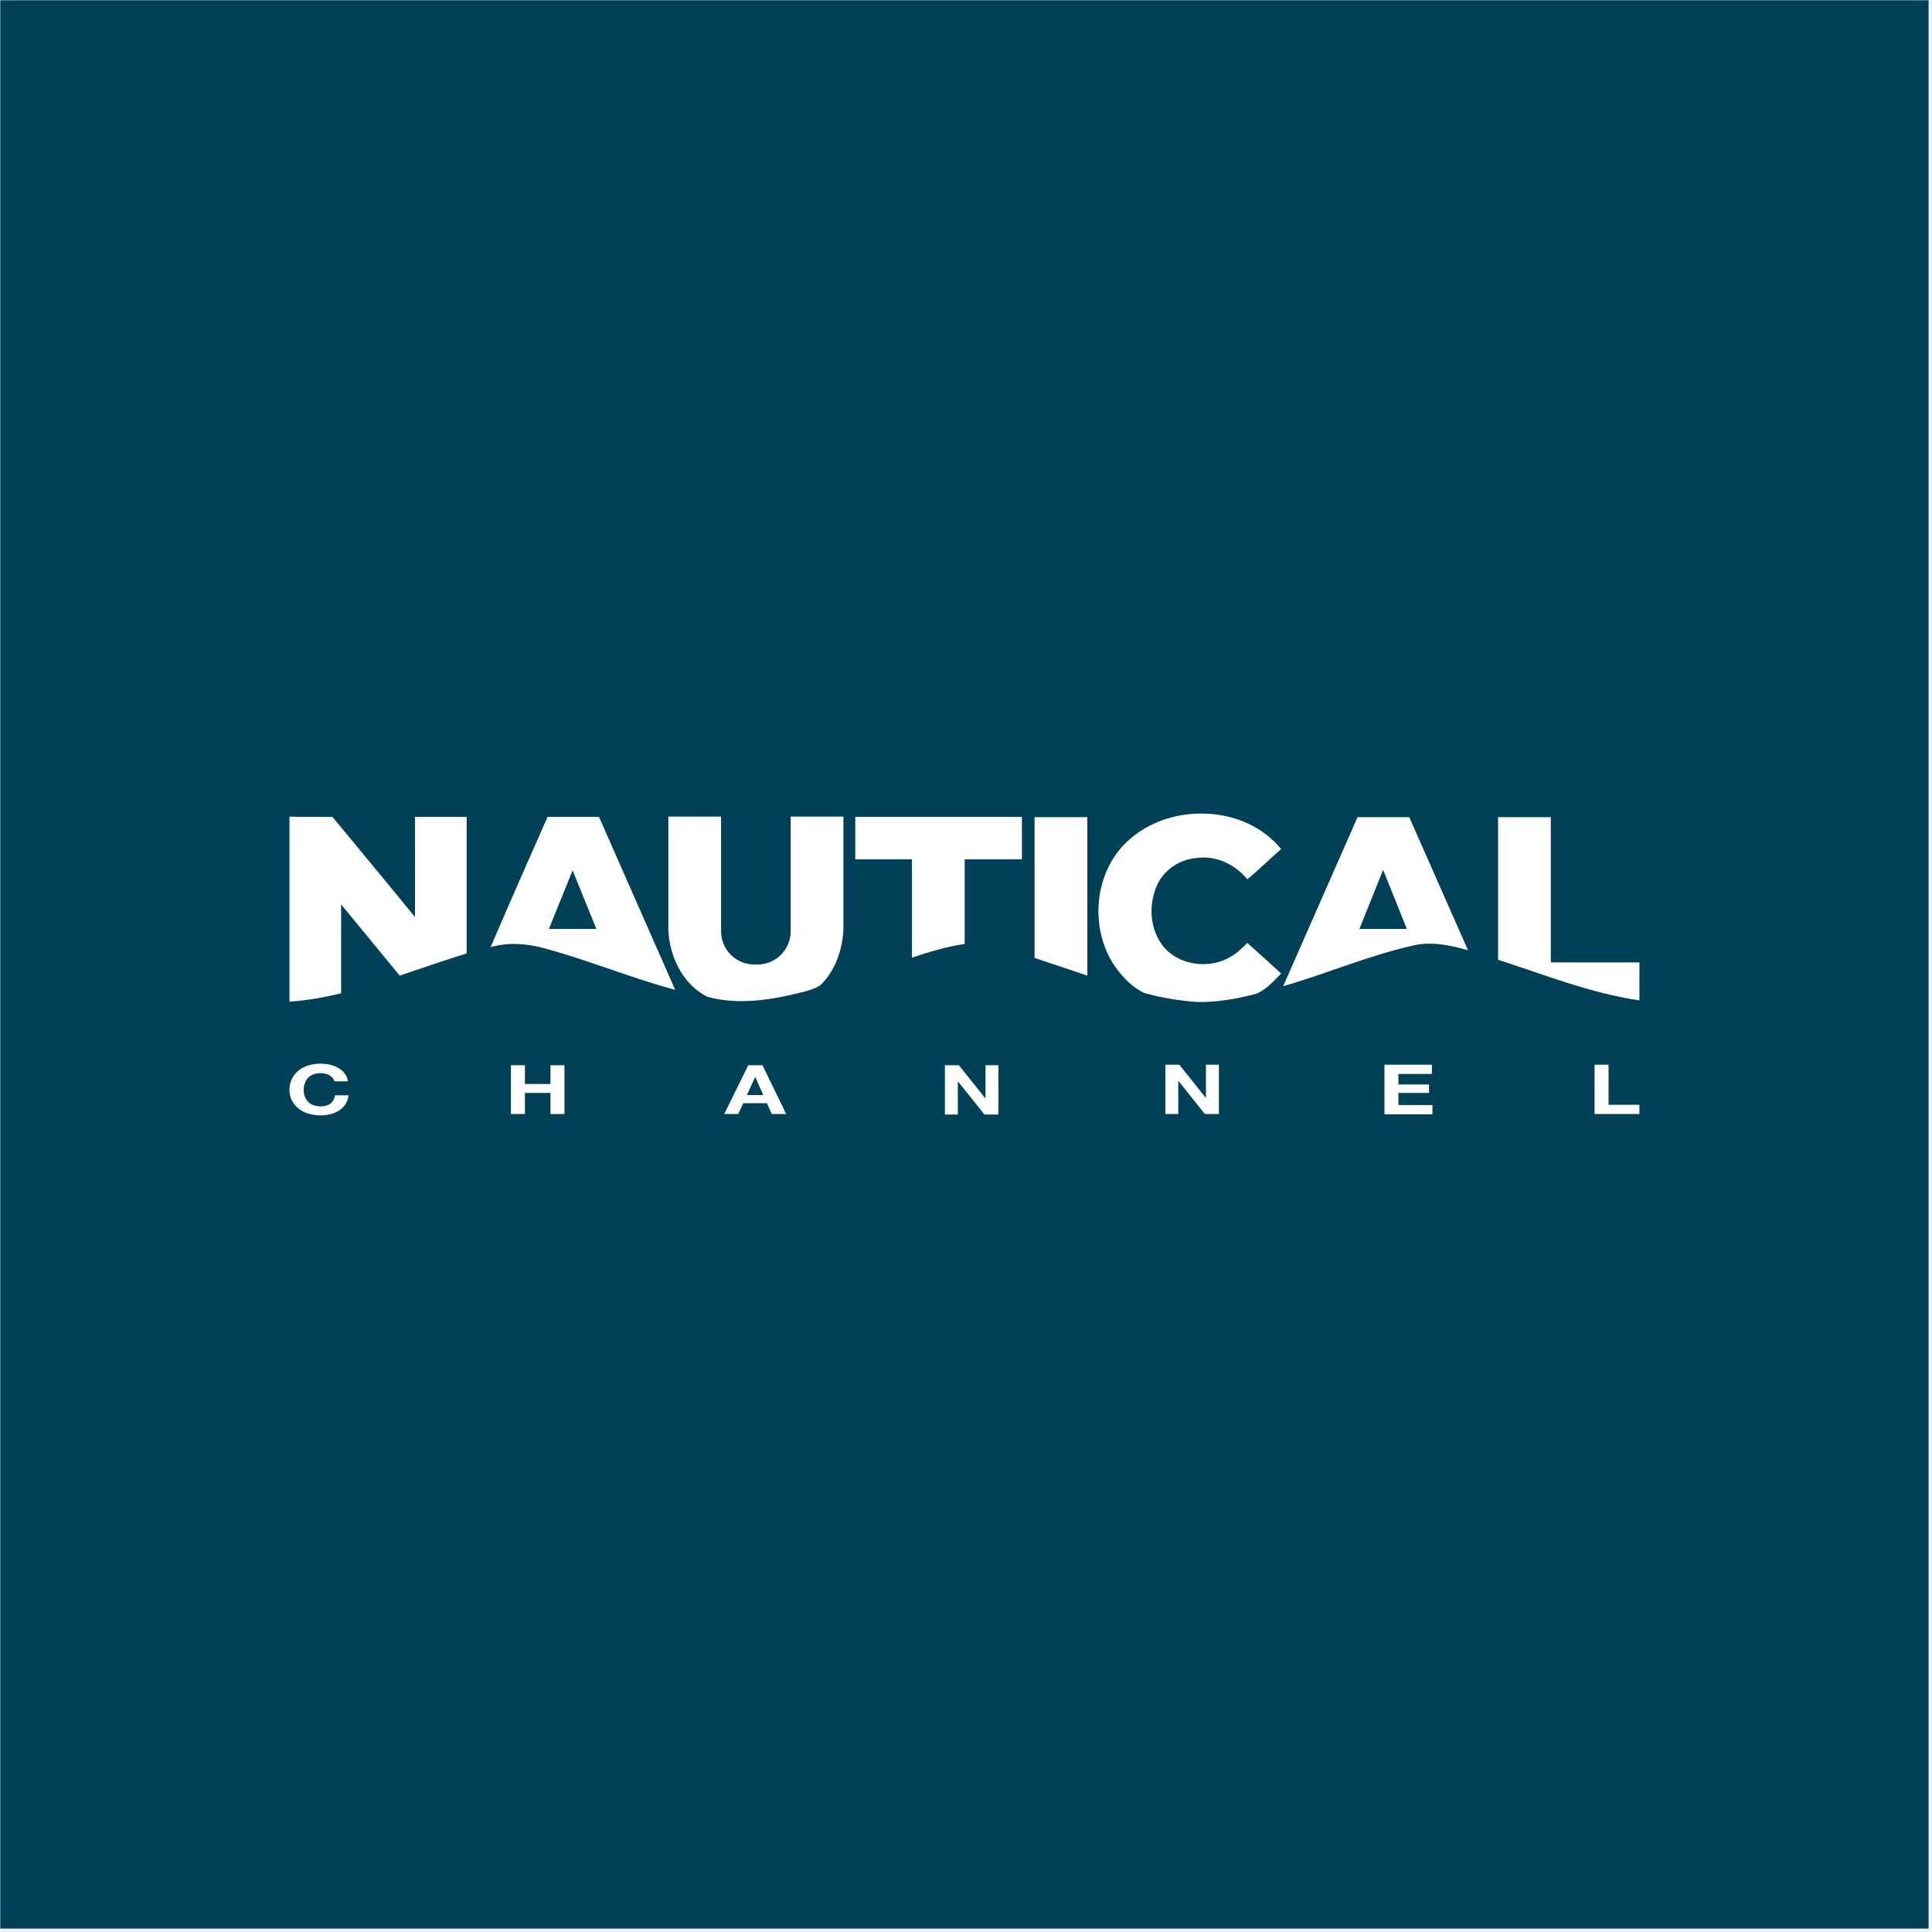
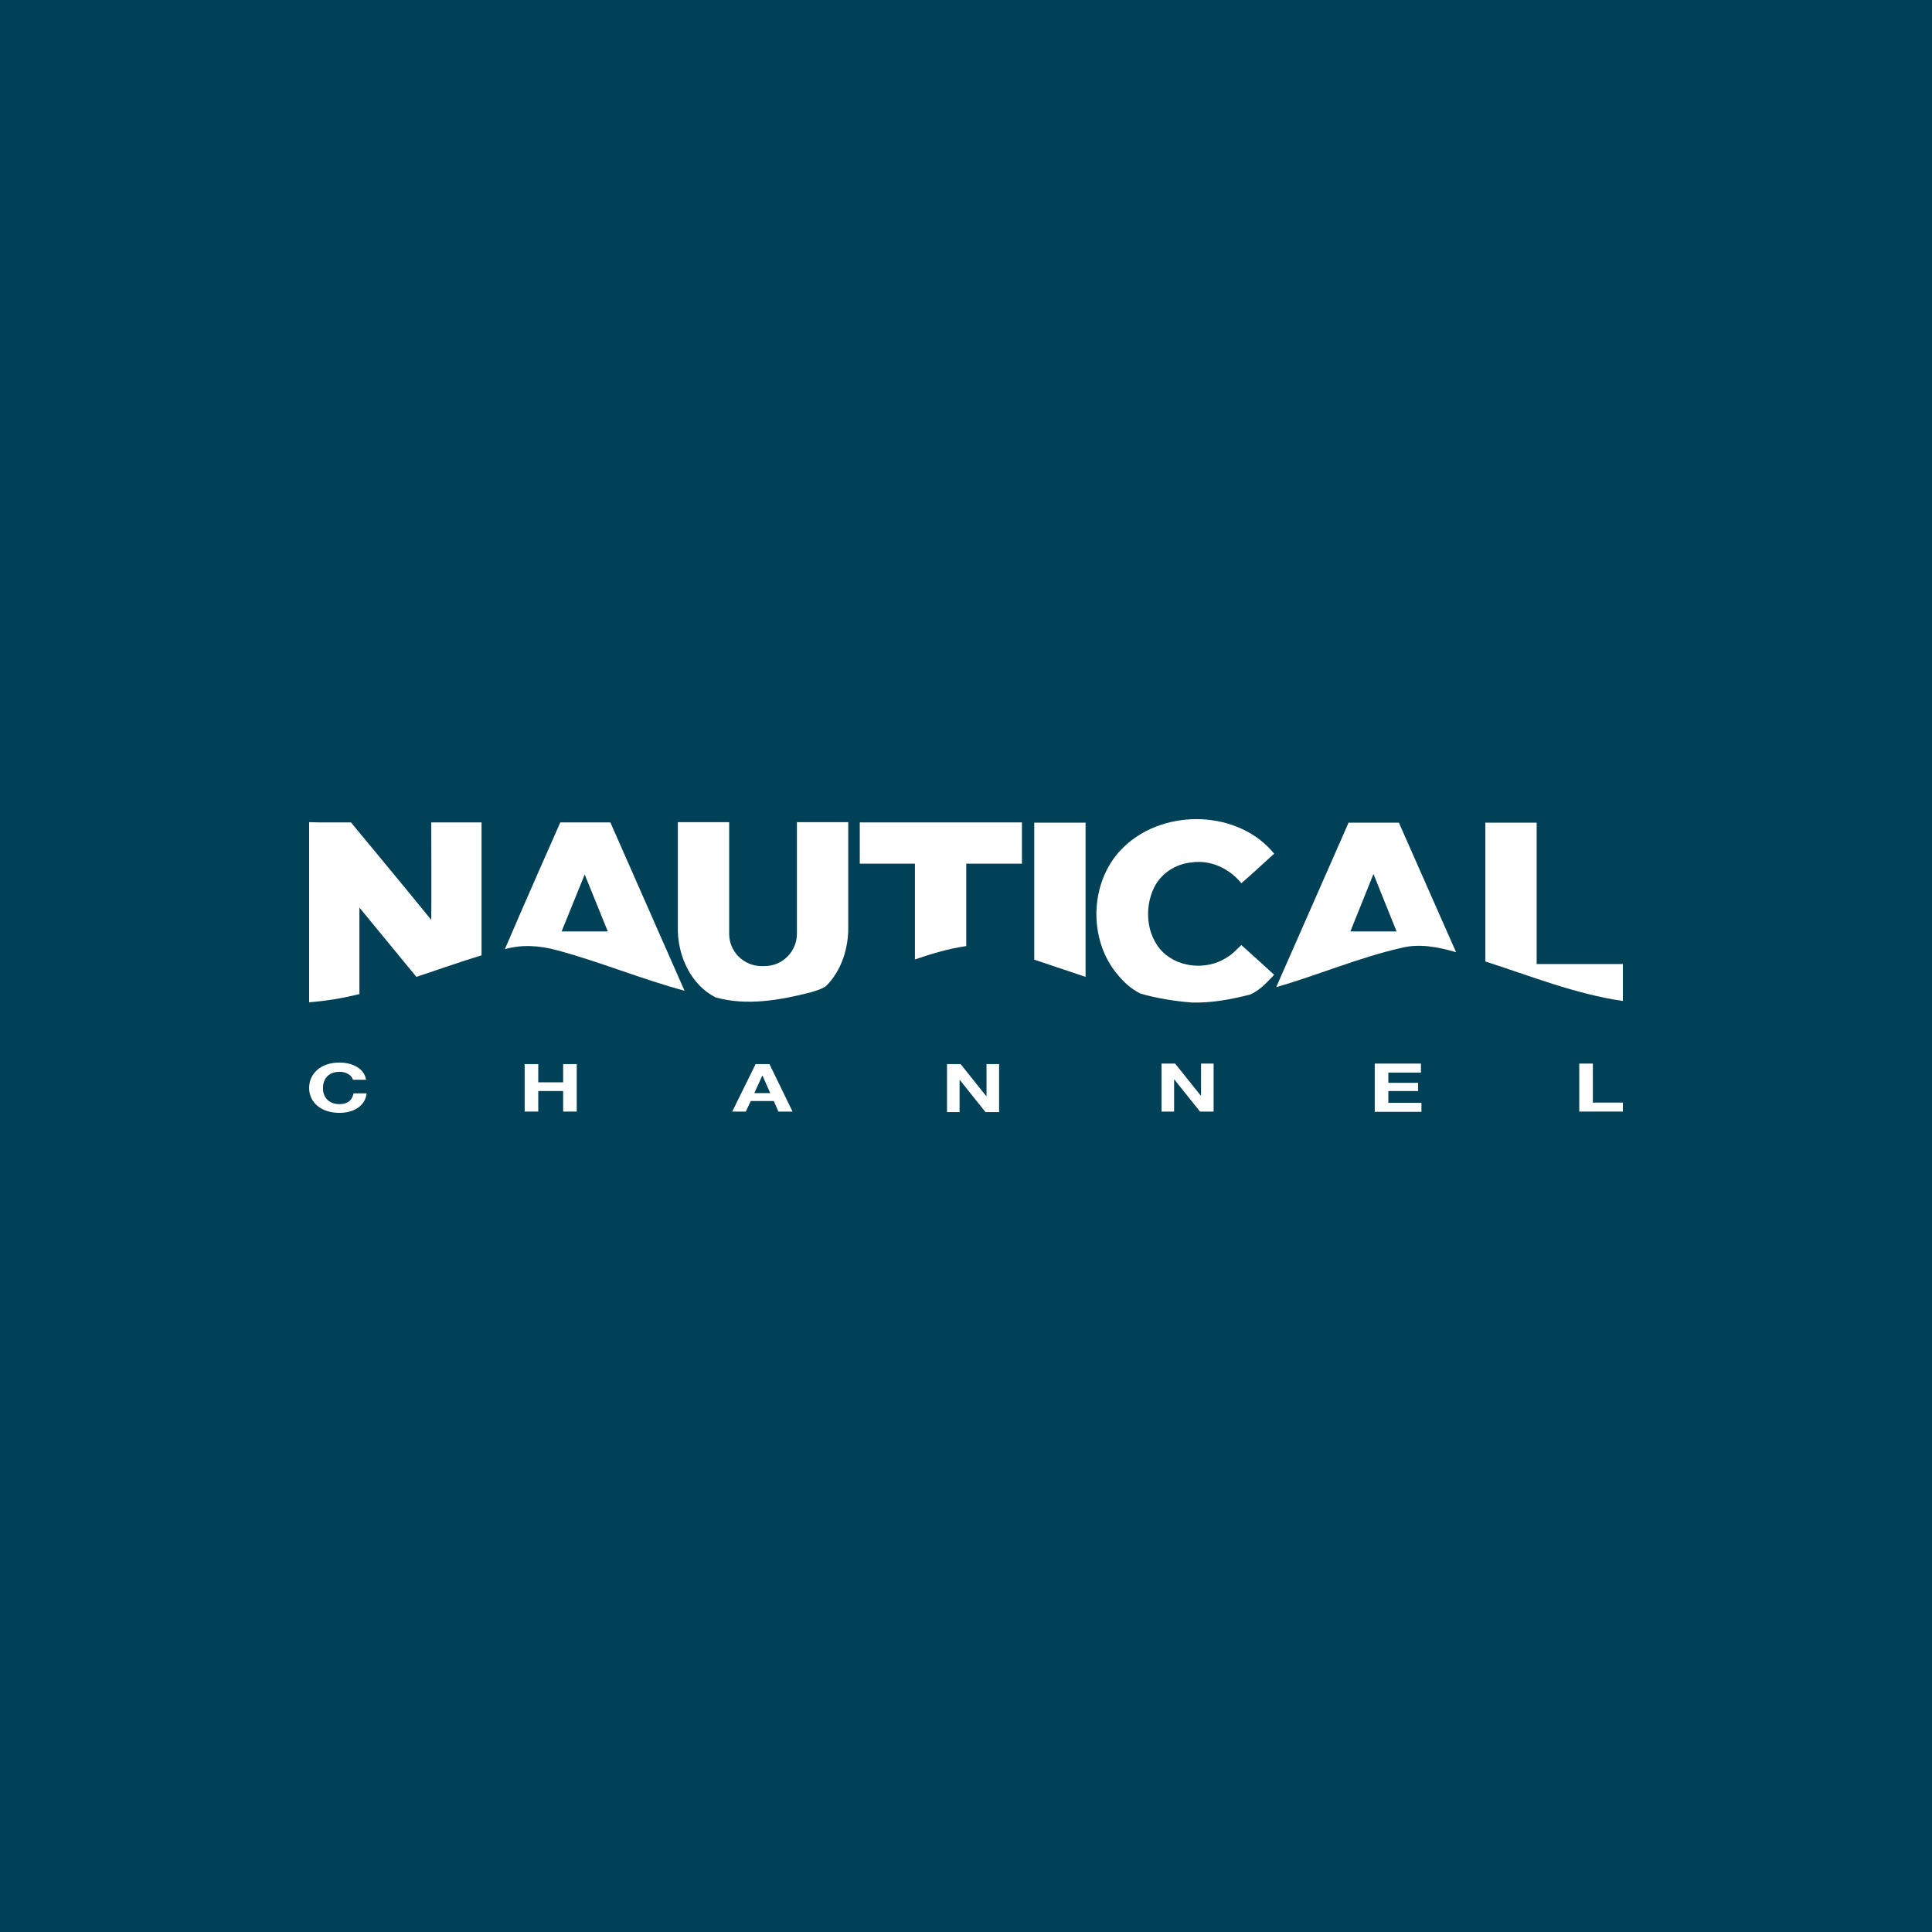
- <svg xmlns="http://www.w3.org/2000/svg" width="284" height="284" viewBox="0 0 284 284" fill="none">
-   <rect width="283.46" height="283.46" transform="translate(0.0400391 0.0400085)" fill="#004157" />
-   <path d="M181.07 140.543C177.97 142.519 173.358 142.016 170.993 139.109C168.978 136.59 168.784 132.869 170.141 130.001C171.187 127.792 173.474 126.319 175.877 126.125C178.706 125.699 181.574 127.055 183.357 129.264C185.062 127.83 186.651 126.28 188.318 124.807C182.969 118.218 171.885 117.908 165.761 123.644C160.606 128.373 160.064 137.093 164.288 142.597C165.335 143.954 166.614 145.233 168.203 145.969C170.722 146.667 173.319 147.093 175.916 147.287C178.861 147.364 181.807 146.822 184.675 146.085C186.148 145.465 187.233 144.225 188.318 143.101C186.651 141.589 185.024 140.078 183.357 138.605C182.659 139.264 181.962 140.039 181.07 140.543Z" fill="white" />
-   <path d="M68.595 120.079H60.998C60.998 124.962 61.037 129.923 60.998 134.807C57.007 129.884 52.898 124.962 48.867 120.079C48.402 120.079 47.976 120.079 47.627 120.079H46.813C46.658 120.079 46.542 120.079 46.426 120.079H46.077C45.999 120.079 45.961 120.079 45.922 120.079H45.883C45.844 120.079 45.806 120.079 45.806 120.079H45.767H45.728H45.65H45.612H45.457C45.379 120.079 45.263 120.079 45.108 120.079H44.72C44.488 120.079 44.216 120.079 43.906 120.079L42.55 120.04V140.194V147.248C45.108 147.054 47.666 146.628 50.146 146.008C50.146 141.667 50.146 137.326 50.146 132.946C53.014 136.435 55.883 139.923 58.751 143.411C62.045 142.326 65.262 141.163 68.595 140.155C68.595 133.528 68.595 126.745 68.595 120.079Z" fill="white" />
-   <path d="M80.494 120.079C80.494 120.079 74.835 132.83 72.122 139.225C74.68 138.489 77.393 138.682 79.951 139.38C86.462 141.124 92.741 143.76 99.252 145.504C95.532 137.055 88.052 120.079 88.052 120.079H80.494ZM80.688 136.551L84.176 127.947L87.664 136.551H80.688Z" fill="white" />
-   <path d="M116.229 136.9C116.229 139.574 114.058 141.783 111.345 141.783H110.88C108.206 141.783 105.997 139.613 105.997 136.9C105.997 136.9 105.997 125.427 105.997 121.513V120.079V120.04H98.245C98.245 120.04 98.245 136.357 98.245 136.551C98.361 140.504 100.299 144.651 103.943 146.512C108.671 147.829 113.671 146.938 118.36 145.736C119.097 145.504 119.717 145.349 120.531 144.884C122.779 142.752 123.864 139.574 123.98 136.551V120.04H116.229V136.9Z" fill="white" />
-   <path d="M141.808 120.079H134.057H125.724V126.319H134.057C134.057 126.59 134.057 140.775 134.057 140.775C136.576 139.923 139.134 139.148 141.808 138.76C141.808 138.682 141.808 126.319 141.808 126.319H150.219V120.079H141.808Z" fill="white" />
-   <path d="M152.079 140.814L159.831 143.411V120.117H152.079V140.814Z" fill="white" />
-   <path d="M199.558 120.117L188.628 144.961C194.984 143.14 201.069 140.504 207.542 139.031C210.294 138.334 213.162 138.915 215.797 139.69L207.154 120.117H199.558ZM199.829 136.551L203.317 127.869L206.805 136.551H199.829Z" fill="white" />
-   <path d="M227.967 141.473C227.967 141.163 227.967 120.117 227.967 120.117H220.216C220.216 120.117 220.216 136.512 220.216 141.085C227.076 143.295 233.82 146.008 240.99 147.054V141.473H227.967Z" fill="white" />
-   <path d="M49.177 159.03C49.061 158.294 48.17 157.751 47.162 157.751C45.34 157.751 44.643 158.953 44.643 160.232C44.643 161.433 45.34 162.635 47.162 162.635C48.402 162.635 49.1 161.976 49.255 161.007H51.231C51.038 162.829 49.41 163.953 47.123 163.953C44.255 163.953 42.55 162.286 42.55 160.193C42.55 158.061 44.255 156.356 47.123 156.356C49.177 156.356 50.883 157.286 51.154 158.953H49.177V159.03Z" fill="white" />
-   <path d="M75.106 156.589H77.161V159.34H80.92V156.589H82.974V163.759H80.92V160.658H77.161V163.759H75.106V156.589Z" fill="white" />
-   <path d="M109.989 156.589H112.082L115.57 163.759H113.438L112.741 162.17H109.252L108.516 163.759H106.462L109.989 156.589ZM109.795 160.968H112.198L111.035 158.333H110.997L109.795 160.968Z" fill="white" />
-   <path d="M138.94 156.589H140.956L144.831 161.433H144.87V156.589H146.769V163.836H144.715L140.839 158.992H140.8V163.836H138.901V156.589H138.94Z" fill="white" />
-   <path d="M171.342 156.511H173.358L177.234 161.356H177.272V156.511H179.172V163.759H177.117L173.242 158.914H173.203V163.759H171.304V156.511H171.342Z" fill="white" />
-   <path d="M203.511 156.511H210.487V157.868H205.565V159.418H210.061V160.658H205.565V162.441H210.565V163.798H203.511V156.511Z" fill="white" />
-   <path d="M234.4 156.511H236.455V162.402H240.989V163.759H234.4V156.511Z" fill="white" />
+ <svg xmlns="http://www.w3.org/2000/svg" width="250" height="250" viewBox="0 0 250 250" fill="none">
+   <rect width="250" height="250" fill="#004157" />
+   <path d="M158.668 123.949C156.012 125.642 152.06 125.21 150.035 122.72C148.309 120.562 148.143 117.374 149.305 114.917C150.201 113.025 152.16 111.763 154.219 111.597C156.642 111.232 159.1 112.394 160.627 114.287C162.088 113.058 163.449 111.73 164.877 110.468C160.295 104.824 150.799 104.558 145.553 109.472C141.137 113.523 140.672 120.994 144.291 125.708C145.187 126.871 146.283 127.966 147.644 128.597C149.803 129.195 152.027 129.56 154.252 129.726C156.775 129.792 159.299 129.328 161.756 128.697C163.017 128.166 163.947 127.103 164.877 126.14C163.449 124.845 162.055 123.55 160.627 122.289C160.029 122.853 159.432 123.517 158.668 123.949Z" fill="white" />
+   <path d="M62.312 106.417H55.805C55.805 110.601 55.838 114.851 55.805 119.035C52.385 114.818 48.865 110.601 45.412 106.417C45.014 106.417 44.648 106.417 44.35 106.417H43.652C43.52 106.417 43.42 106.417 43.32 106.417H43.022C42.955 106.417 42.922 106.417 42.889 106.417H42.855C42.822 106.417 42.789 106.417 42.789 106.417H42.756H42.723H42.656H42.623H42.49C42.424 106.417 42.324 106.417 42.191 106.417H41.859C41.66 106.417 41.428 106.417 41.162 106.417L40 106.384V123.65V129.693C42.191 129.527 44.383 129.162 46.508 128.63C46.508 124.912 46.508 121.193 46.508 117.441C48.965 120.429 51.422 123.417 53.879 126.406C56.701 125.476 59.457 124.48 62.312 123.617C62.312 117.939 62.312 112.128 62.312 106.417Z" fill="white" />
+   <path d="M72.506 106.417C72.506 106.417 67.658 117.341 65.334 122.82C67.525 122.189 69.85 122.355 72.041 122.953C77.619 124.447 82.998 126.705 88.576 128.199C85.389 120.96 78.98 106.417 78.98 106.417H72.506ZM72.672 120.529L75.66 113.158L78.648 120.529H72.672Z" fill="white" />
+   <path d="M103.119 120.828C103.119 123.119 101.26 125.011 98.936 125.011H98.537C96.246 125.011 94.353 123.152 94.353 120.828C94.353 120.828 94.353 111 94.353 107.646V106.417V106.384H87.713C87.713 106.384 87.713 120.363 87.713 120.529C87.812 123.916 89.473 127.468 92.594 129.062C96.645 130.191 100.928 129.427 104.945 128.398C105.576 128.199 106.107 128.066 106.805 127.667C108.73 125.841 109.66 123.119 109.76 120.529V106.384H103.119V120.828Z" fill="white" />
+   <path d="M125.033 106.417H118.392H111.254V111.763H118.392C118.392 111.996 118.392 124.148 118.392 124.148C120.551 123.417 122.742 122.753 125.033 122.421C125.033 122.355 125.033 111.763 125.033 111.763H132.238V106.417H125.033Z" fill="white" />
+   <path d="M133.832 124.181L140.472 126.406V106.451H133.832V124.181Z" fill="white" />
+   <path d="M174.506 106.451L165.143 127.734C170.588 126.173 175.801 123.916 181.346 122.654C183.703 122.056 186.16 122.554 188.418 123.218L181.014 106.451H174.506ZM174.738 120.529L177.727 113.091L180.715 120.529H174.738Z" fill="white" />
+   <path d="M198.844 124.746C198.844 124.48 198.844 106.451 198.844 106.451H192.203C192.203 106.451 192.203 120.496 192.203 124.414C198.08 126.306 203.857 128.63 210 129.527V124.746H198.844Z" fill="white" />
+   <path d="M45.678 139.787C45.578 139.156 44.814 138.691 43.951 138.691C42.391 138.691 41.793 139.72 41.793 140.816C41.793 141.845 42.391 142.875 43.951 142.875C45.014 142.875 45.611 142.31 45.744 141.48H47.438C47.272 143.041 45.877 144.003 43.918 144.003C41.461 144.003 40 142.576 40 140.783C40 138.957 41.461 137.496 43.918 137.496C45.678 137.496 47.139 138.292 47.371 139.72H45.678V139.787Z" fill="white" />
+   <path d="M67.891 137.695H69.65V140.052H72.871V137.695H74.631V143.837H72.871V141.181H69.65V143.837H67.891V137.695Z" fill="white" />
+   <path d="M97.773 137.695H99.567L102.555 143.837H100.729L100.131 142.476H97.143L96.512 143.837H94.752L97.773 137.695ZM97.608 141.447H99.666L98.67 139.189H98.637L97.608 141.447Z" fill="white" />
+   <path d="M122.576 137.695H124.303L127.623 141.845H127.656V137.695H129.283V143.904H127.523L124.203 139.753H124.17V143.904H122.543V137.695H122.576Z" fill="white" />
+   <path d="M150.334 137.628H152.061L155.381 141.779H155.414V137.628H157.041V143.837H155.281L151.961 139.687H151.928V143.837H150.301V137.628H150.334Z" fill="white" />
+   <path d="M177.892 137.628H183.869V138.791H179.652V140.119H183.504V141.181H179.652V142.708H183.935V143.871H177.892V137.628Z" fill="white" />
+   <path d="M204.355 137.628H206.115V142.675H210V143.837H204.355V137.628Z" fill="white" />
</svg>
